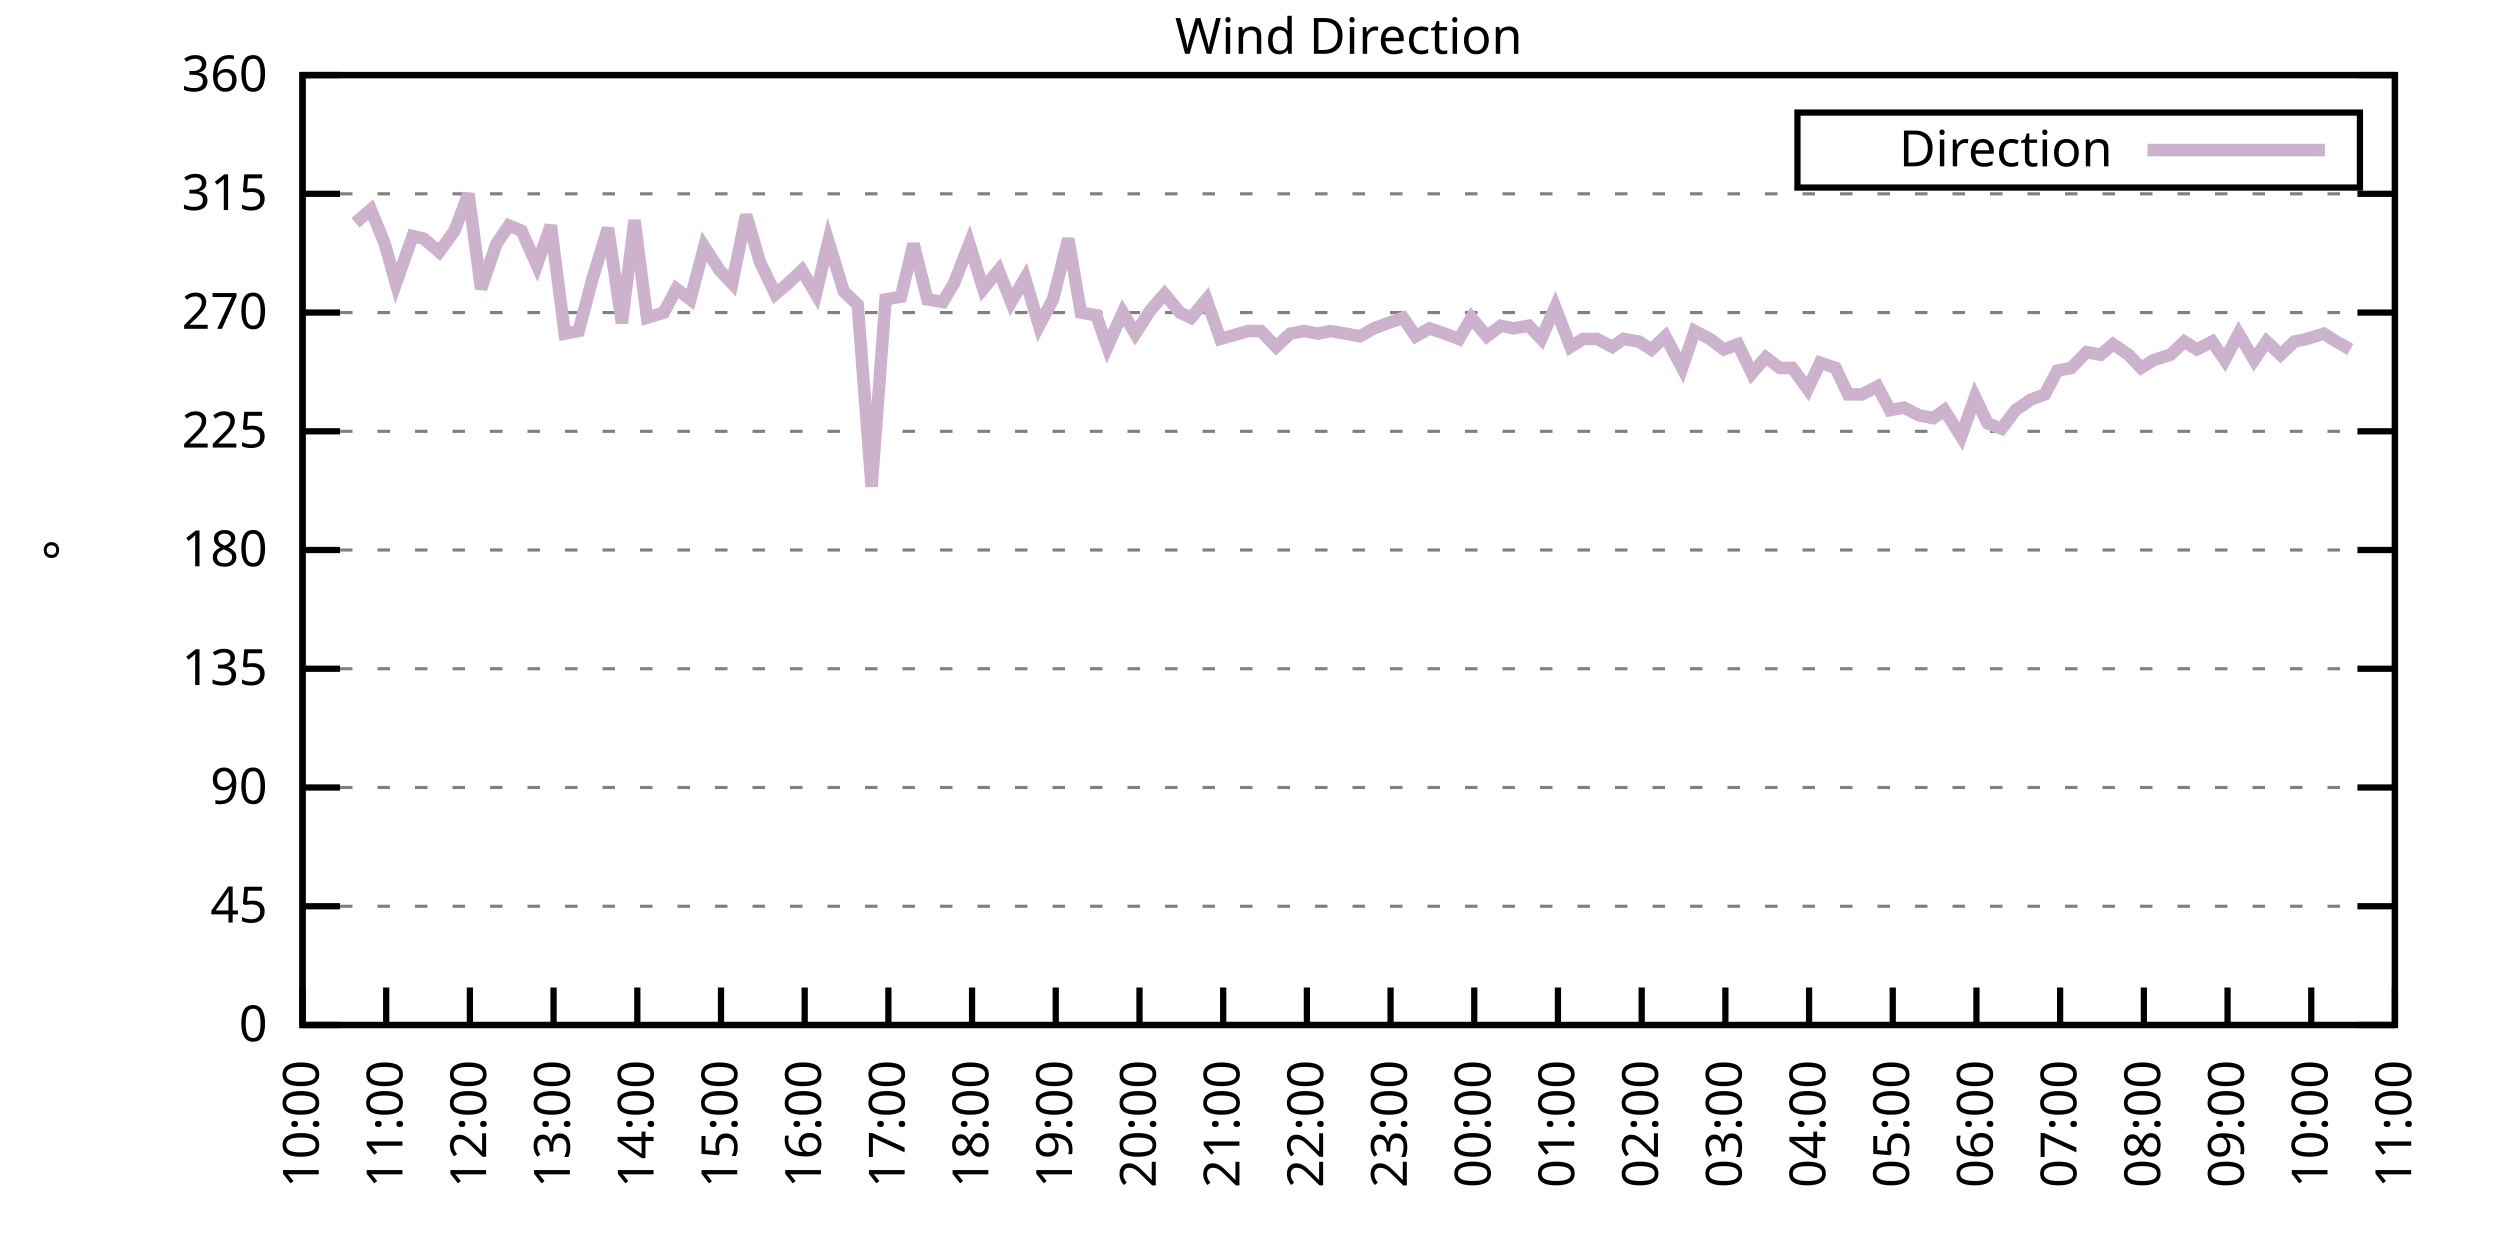
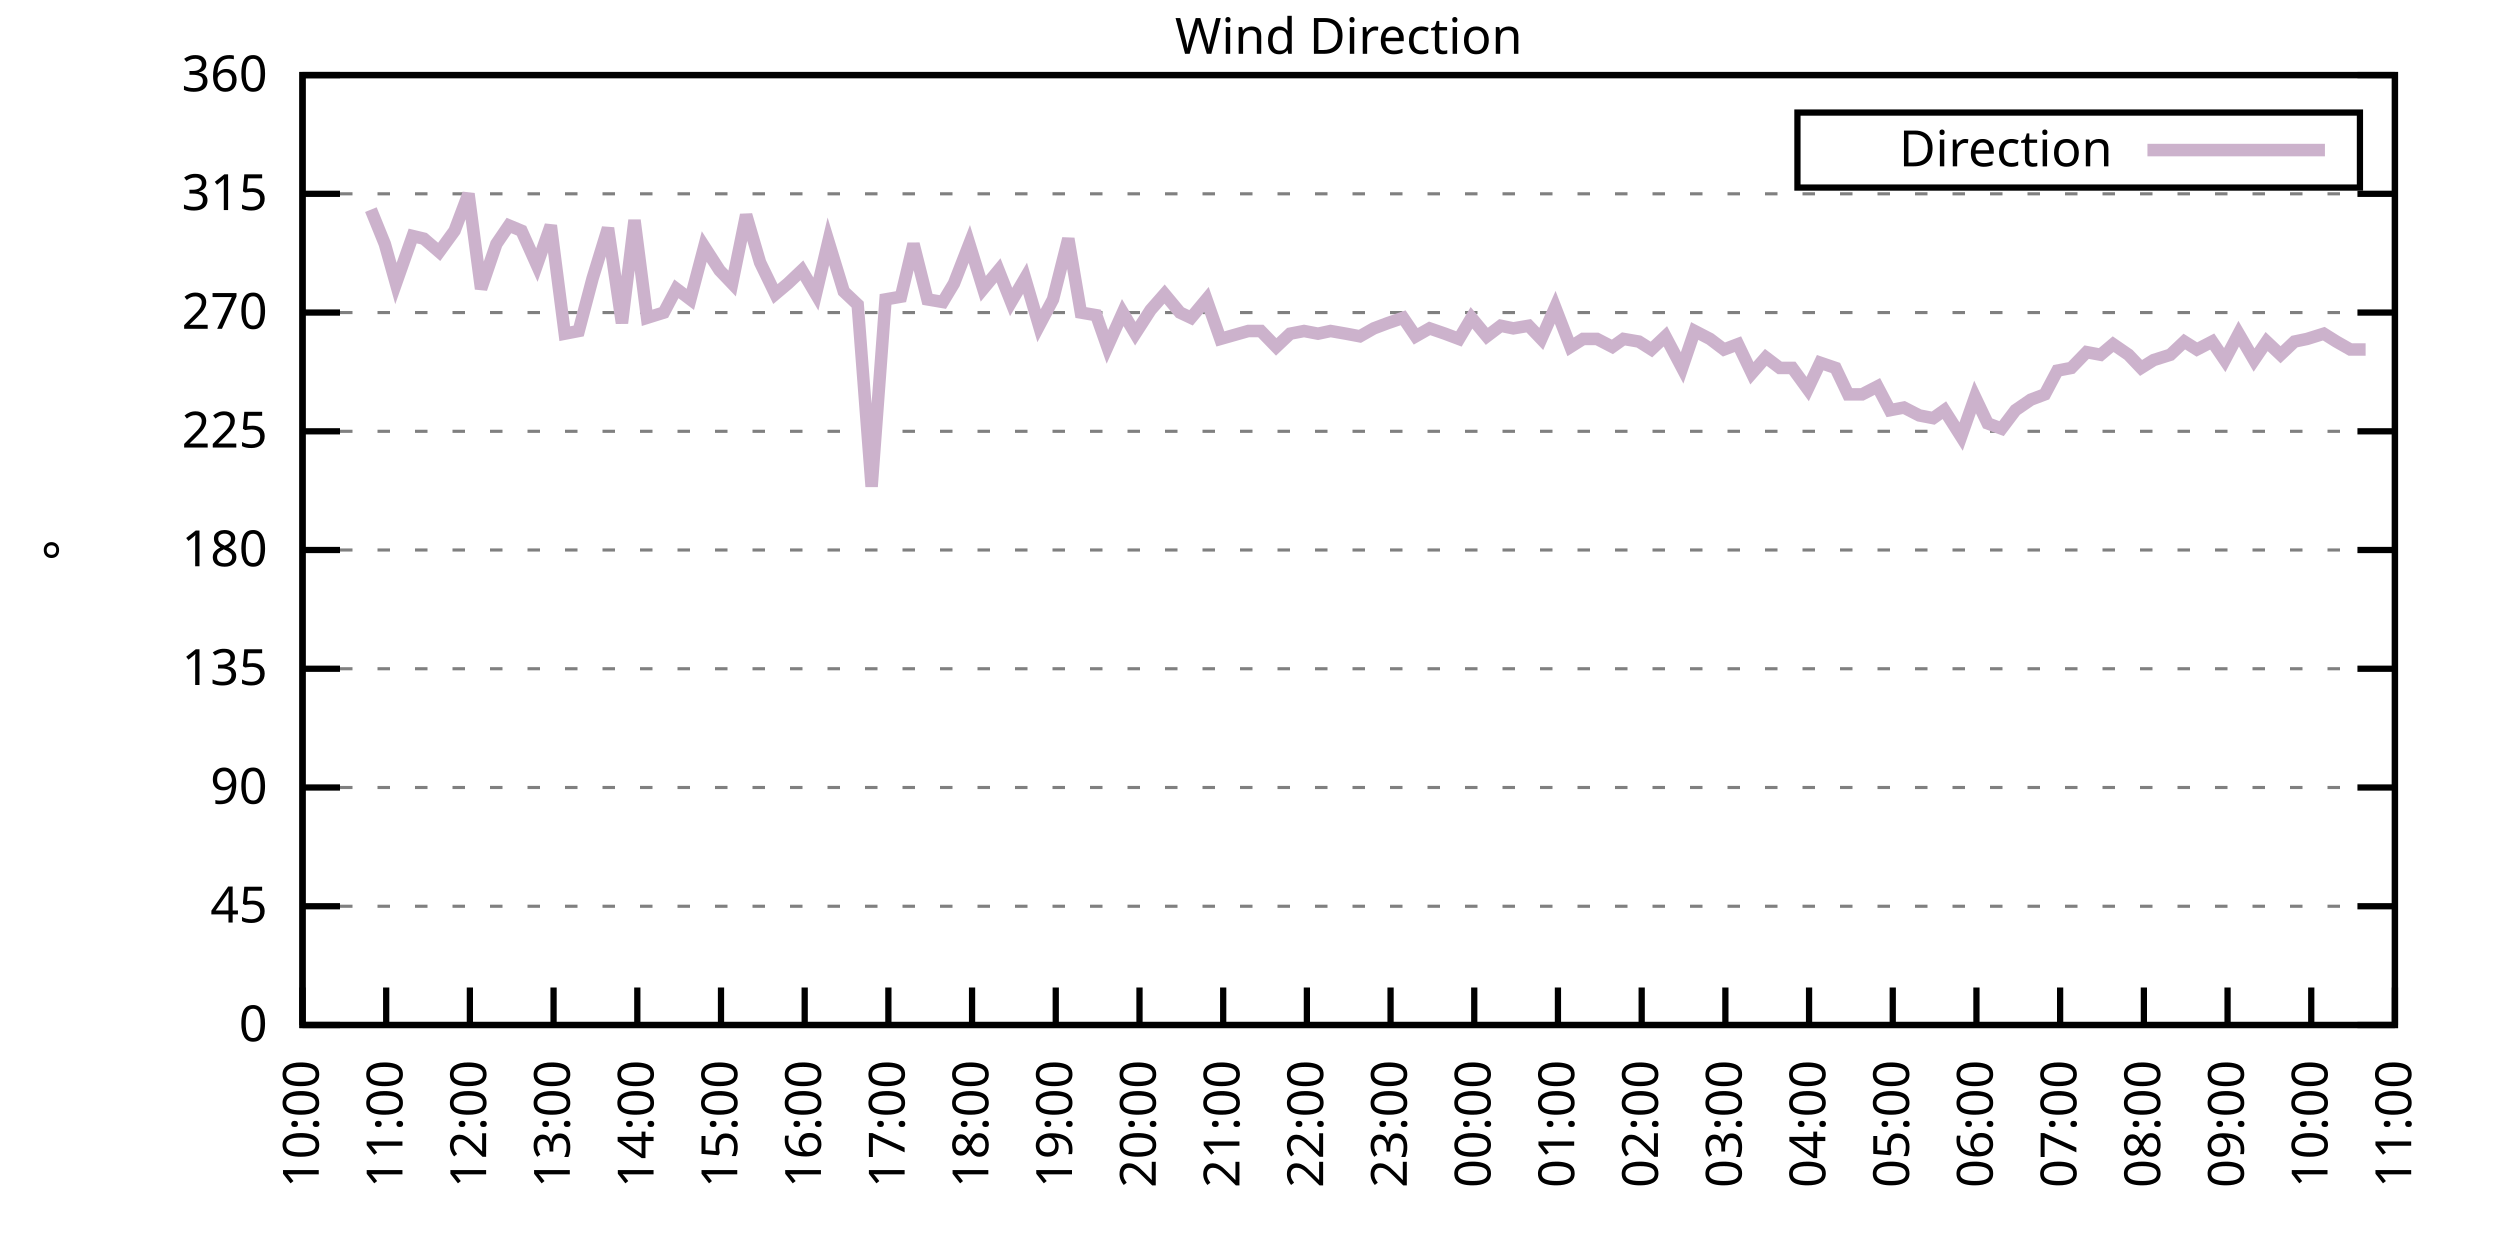
<svg xmlns="http://www.w3.org/2000/svg" xmlns:xlink="http://www.w3.org/1999/xlink" width="400" height="200" viewBox="0 0 400 200">
  <g id="gnuplot_canvas">
    <rect x="0" y="0" width="400" height="200" fill="none" />
    <defs>
      <circle id="gpDot" r="0.5" stroke-width="0.5" stroke="currentColor" />
      <path id="gpPt0" stroke-width="0.333" stroke="currentColor" d="M-1,0 h2 M0,-1 v2" />
      <path id="gpPt1" stroke-width="0.333" stroke="currentColor" d="M-1,-1 L1,1 M1,-1 L-1,1" />
      <path id="gpPt2" stroke-width="0.333" stroke="currentColor" d="M-1,0 L1,0 M0,-1 L0,1 M-1,-1 L1,1 M-1,1 L1,-1" />
      <rect id="gpPt3" stroke-width="0.333" stroke="currentColor" x="-1" y="-1" width="2" height="2" />
      <rect id="gpPt4" stroke-width="0.333" stroke="currentColor" fill="currentColor" x="-1" y="-1" width="2" height="2" />
      <circle id="gpPt5" stroke-width="0.333" stroke="currentColor" cx="0" cy="0" r="1" />
      <use xlink:href="#gpPt5" id="gpPt6" fill="currentColor" stroke="none" />
      <path id="gpPt7" stroke-width="0.333" stroke="currentColor" d="M0,-1.33 L-1.33,0.67 L1.33,0.67 z" />
      <use xlink:href="#gpPt7" id="gpPt8" fill="currentColor" stroke="none" />
      <use xlink:href="#gpPt7" id="gpPt9" stroke="currentColor" transform="rotate(180)" />
      <use xlink:href="#gpPt9" id="gpPt10" fill="currentColor" stroke="none" />
      <use xlink:href="#gpPt3" id="gpPt11" stroke="currentColor" transform="rotate(45)" />
      <use xlink:href="#gpPt11" id="gpPt12" fill="currentColor" stroke="none" />
      <path id="gpPt13" stroke-width="0.333" stroke="currentColor" d="M0,1.330 L1.265,0.411 L0.782,-1.067 L-0.782,-1.076 L-1.265,0.411 z" />
      <use xlink:href="#gpPt13" id="gpPt14" fill="currentColor" stroke="none" />
      <filter id="textbox" filterUnits="objectBoundingBox" x="0" y="0" height="1" width="1">
        <feFlood flood-color="white" flood-opacity="1" result="bgnd" />
        <feComposite in="SourceGraphic" in2="bgnd" operator="atop" />
      </filter>
      <filter id="greybox" filterUnits="objectBoundingBox" x="0" y="0" height="1" width="1">
        <feFlood flood-color="lightgrey" flood-opacity="1" result="grey" />
        <feComposite in="SourceGraphic" in2="grey" operator="atop" />
      </filter>
    </defs>
    <g fill="none" color="white" stroke="currentColor" stroke-width="1.00" stroke-linecap="butt" stroke-linejoin="miter">
</g>
    <g fill="none" color="black" stroke="currentColor" stroke-width="1.00" stroke-linecap="butt" stroke-linejoin="miter">
      <g stroke="none" shape-rendering="crispEdges">
        <polygon fill="rgb(255, 255, 255)" points="48.40,164.00 383.18,164.00 383.18,12.02 48.40,12.02 " />
      </g>
    </g>
    <g fill="none" color="black" stroke="currentColor" stroke-width="1.00" stroke-linecap="butt" stroke-linejoin="miter">
</g>
    <g fill="none" color="black" stroke="black" stroke-width="0.50" stroke-linecap="butt" stroke-linejoin="miter">
</g>
    <g fill="none" color="gray" stroke="currentColor" stroke-width="0.50" stroke-linecap="butt" stroke-linejoin="miter">
      <path stroke="gray" stroke-dasharray="2,4" class="gridline" d="M48.40,164.00 L383.19,164.00  " />
    </g>
    <g fill="none" color="gray" stroke="gray" stroke-width="1.00" stroke-linecap="butt" stroke-linejoin="miter">
</g>
    <g fill="none" color="black" stroke="currentColor" stroke-width="1.00" stroke-linecap="butt" stroke-linejoin="miter">
      <path stroke="black" d="M48.40,164.00 L54.40,164.00 M383.19,164.00 L377.19,164.00  " />
      <g transform="translate(42.80,166.60)" stroke="none" fill="black" font-family="Sans" font-size="8.00" text-anchor="end">
        <text>
          <tspan font-family="Sans"> 0</tspan>
        </text>
      </g>
    </g>
    <g fill="none" color="black" stroke="currentColor" stroke-width="1.00" stroke-linecap="butt" stroke-linejoin="miter">
</g>
    <g fill="none" color="black" stroke="black" stroke-width="0.50" stroke-linecap="butt" stroke-linejoin="miter">
</g>
    <g fill="none" color="gray" stroke="currentColor" stroke-width="0.50" stroke-linecap="butt" stroke-linejoin="miter">
      <path stroke="gray" stroke-dasharray="2,4" class="gridline" d="M48.40,145.00 L383.19,145.00  " />
    </g>
    <g fill="none" color="gray" stroke="gray" stroke-width="1.00" stroke-linecap="butt" stroke-linejoin="miter">
</g>
    <g fill="none" color="black" stroke="currentColor" stroke-width="1.00" stroke-linecap="butt" stroke-linejoin="miter">
      <path stroke="black" d="M48.40,145.00 L54.40,145.00 M383.19,145.00 L377.19,145.00  " />
      <g transform="translate(42.80,147.60)" stroke="none" fill="black" font-family="Sans" font-size="8.00" text-anchor="end">
        <text>
          <tspan font-family="Sans"> 45</tspan>
        </text>
      </g>
    </g>
    <g fill="none" color="black" stroke="currentColor" stroke-width="1.00" stroke-linecap="butt" stroke-linejoin="miter">
</g>
    <g fill="none" color="black" stroke="black" stroke-width="0.50" stroke-linecap="butt" stroke-linejoin="miter">
</g>
    <g fill="none" color="gray" stroke="currentColor" stroke-width="0.50" stroke-linecap="butt" stroke-linejoin="miter">
      <path stroke="gray" stroke-dasharray="2,4" class="gridline" d="M48.40,126.00 L383.19,126.00  " />
    </g>
    <g fill="none" color="gray" stroke="gray" stroke-width="1.00" stroke-linecap="butt" stroke-linejoin="miter">
</g>
    <g fill="none" color="black" stroke="currentColor" stroke-width="1.00" stroke-linecap="butt" stroke-linejoin="miter">
      <path stroke="black" d="M48.40,126.00 L54.40,126.00 M383.19,126.00 L377.19,126.00  " />
      <g transform="translate(42.80,128.60)" stroke="none" fill="black" font-family="Sans" font-size="8.00" text-anchor="end">
        <text>
          <tspan font-family="Sans"> 90</tspan>
        </text>
      </g>
    </g>
    <g fill="none" color="black" stroke="currentColor" stroke-width="1.00" stroke-linecap="butt" stroke-linejoin="miter">
</g>
    <g fill="none" color="black" stroke="black" stroke-width="0.50" stroke-linecap="butt" stroke-linejoin="miter">
</g>
    <g fill="none" color="gray" stroke="currentColor" stroke-width="0.50" stroke-linecap="butt" stroke-linejoin="miter">
      <path stroke="gray" stroke-dasharray="2,4" class="gridline" d="M48.40,107.00 L383.19,107.00  " />
    </g>
    <g fill="none" color="gray" stroke="gray" stroke-width="1.00" stroke-linecap="butt" stroke-linejoin="miter">
</g>
    <g fill="none" color="black" stroke="currentColor" stroke-width="1.00" stroke-linecap="butt" stroke-linejoin="miter">
      <path stroke="black" d="M48.40,107.00 L54.40,107.00 M383.19,107.00 L377.19,107.00  " />
      <g transform="translate(42.80,109.60)" stroke="none" fill="black" font-family="Sans" font-size="8.00" text-anchor="end">
        <text>
          <tspan font-family="Sans"> 135</tspan>
        </text>
      </g>
    </g>
    <g fill="none" color="black" stroke="currentColor" stroke-width="1.00" stroke-linecap="butt" stroke-linejoin="miter">
</g>
    <g fill="none" color="black" stroke="black" stroke-width="0.50" stroke-linecap="butt" stroke-linejoin="miter">
</g>
    <g fill="none" color="gray" stroke="currentColor" stroke-width="0.50" stroke-linecap="butt" stroke-linejoin="miter">
      <path stroke="gray" stroke-dasharray="2,4" class="gridline" d="M48.40,88.00 L383.19,88.00  " />
    </g>
    <g fill="none" color="gray" stroke="gray" stroke-width="1.00" stroke-linecap="butt" stroke-linejoin="miter">
</g>
    <g fill="none" color="black" stroke="currentColor" stroke-width="1.00" stroke-linecap="butt" stroke-linejoin="miter">
      <path stroke="black" d="M48.40,88.00 L54.40,88.00 M383.19,88.00 L377.19,88.00  " />
      <g transform="translate(42.80,90.60)" stroke="none" fill="black" font-family="Sans" font-size="8.00" text-anchor="end">
        <text>
          <tspan font-family="Sans"> 180</tspan>
        </text>
      </g>
    </g>
    <g fill="none" color="black" stroke="currentColor" stroke-width="1.00" stroke-linecap="butt" stroke-linejoin="miter">
</g>
    <g fill="none" color="black" stroke="black" stroke-width="0.50" stroke-linecap="butt" stroke-linejoin="miter">
</g>
    <g fill="none" color="gray" stroke="currentColor" stroke-width="0.50" stroke-linecap="butt" stroke-linejoin="miter">
      <path stroke="gray" stroke-dasharray="2,4" class="gridline" d="M48.40,69.01 L383.19,69.01  " />
    </g>
    <g fill="none" color="gray" stroke="gray" stroke-width="1.00" stroke-linecap="butt" stroke-linejoin="miter">
</g>
    <g fill="none" color="black" stroke="currentColor" stroke-width="1.00" stroke-linecap="butt" stroke-linejoin="miter">
      <path stroke="black" d="M48.40,69.01 L54.40,69.01 M383.19,69.01 L377.19,69.01  " />
      <g transform="translate(42.80,71.61)" stroke="none" fill="black" font-family="Sans" font-size="8.00" text-anchor="end">
        <text>
          <tspan font-family="Sans"> 225</tspan>
        </text>
      </g>
    </g>
    <g fill="none" color="black" stroke="currentColor" stroke-width="1.00" stroke-linecap="butt" stroke-linejoin="miter">
</g>
    <g fill="none" color="black" stroke="black" stroke-width="0.50" stroke-linecap="butt" stroke-linejoin="miter">
</g>
    <g fill="none" color="gray" stroke="currentColor" stroke-width="0.50" stroke-linecap="butt" stroke-linejoin="miter">
      <path stroke="gray" stroke-dasharray="2,4" class="gridline" d="M48.40,50.01 L383.19,50.01  " />
    </g>
    <g fill="none" color="gray" stroke="gray" stroke-width="1.00" stroke-linecap="butt" stroke-linejoin="miter">
</g>
    <g fill="none" color="black" stroke="currentColor" stroke-width="1.00" stroke-linecap="butt" stroke-linejoin="miter">
      <path stroke="black" d="M48.40,50.01 L54.40,50.01 M383.19,50.01 L377.19,50.01  " />
      <g transform="translate(42.80,52.61)" stroke="none" fill="black" font-family="Sans" font-size="8.00" text-anchor="end">
        <text>
          <tspan font-family="Sans"> 270</tspan>
        </text>
      </g>
    </g>
    <g fill="none" color="black" stroke="currentColor" stroke-width="1.00" stroke-linecap="butt" stroke-linejoin="miter">
</g>
    <g fill="none" color="black" stroke="black" stroke-width="0.50" stroke-linecap="butt" stroke-linejoin="miter">
</g>
    <g fill="none" color="gray" stroke="currentColor" stroke-width="0.50" stroke-linecap="butt" stroke-linejoin="miter">
      <path stroke="gray" stroke-dasharray="2,4" class="gridline" d="M48.40,31.01 L383.19,31.01  " />
    </g>
    <g fill="none" color="gray" stroke="gray" stroke-width="1.00" stroke-linecap="butt" stroke-linejoin="miter">
</g>
    <g fill="none" color="black" stroke="currentColor" stroke-width="1.00" stroke-linecap="butt" stroke-linejoin="miter">
      <path stroke="black" d="M48.40,31.01 L54.40,31.01 M383.19,31.01 L377.19,31.01  " />
      <g transform="translate(42.80,33.61)" stroke="none" fill="black" font-family="Sans" font-size="8.00" text-anchor="end">
        <text>
          <tspan font-family="Sans"> 315</tspan>
        </text>
      </g>
    </g>
    <g fill="none" color="black" stroke="currentColor" stroke-width="1.00" stroke-linecap="butt" stroke-linejoin="miter">
</g>
    <g fill="none" color="black" stroke="black" stroke-width="0.50" stroke-linecap="butt" stroke-linejoin="miter">
</g>
    <g fill="none" color="gray" stroke="currentColor" stroke-width="0.50" stroke-linecap="butt" stroke-linejoin="miter">
      <path stroke="gray" stroke-dasharray="2,4" class="gridline" d="M48.40,12.01 L383.19,12.01  " />
    </g>
    <g fill="none" color="gray" stroke="gray" stroke-width="1.00" stroke-linecap="butt" stroke-linejoin="miter">
</g>
    <g fill="none" color="black" stroke="currentColor" stroke-width="1.00" stroke-linecap="butt" stroke-linejoin="miter">
      <path stroke="black" d="M48.40,12.01 L54.40,12.01 M383.19,12.01 L377.19,12.01  " />
      <g transform="translate(42.80,14.61)" stroke="none" fill="black" font-family="Sans" font-size="8.00" text-anchor="end">
        <text>
          <tspan font-family="Sans"> 360</tspan>
        </text>
      </g>
    </g>
    <g fill="none" color="black" stroke="currentColor" stroke-width="1.00" stroke-linecap="butt" stroke-linejoin="miter">
      <path stroke="black" d="M48.40,164.00 L48.40,158.00  " />
      <g transform="translate(51.00,169.60) rotate(270.00)" stroke="none" fill="black" font-family="Sans" font-size="8.00" text-anchor="end">
        <text>
          <tspan font-family="Sans">10:00</tspan>
        </text>
      </g>
    </g>
    <g fill="none" color="black" stroke="currentColor" stroke-width="1.00" stroke-linecap="butt" stroke-linejoin="miter">
      <path stroke="black" d="M61.79,164.00 L61.79,158.00  " />
      <g transform="translate(64.39,169.60) rotate(270.00)" stroke="none" fill="black" font-family="Sans" font-size="8.00" text-anchor="end">
        <text>
          <tspan font-family="Sans">11:00</tspan>
        </text>
      </g>
    </g>
    <g fill="none" color="black" stroke="currentColor" stroke-width="1.00" stroke-linecap="butt" stroke-linejoin="miter">
      <path stroke="black" d="M75.18,164.00 L75.18,158.00  " />
      <g transform="translate(77.78,169.60) rotate(270.00)" stroke="none" fill="black" font-family="Sans" font-size="8.00" text-anchor="end">
        <text>
          <tspan font-family="Sans">12:00</tspan>
        </text>
      </g>
    </g>
    <g fill="none" color="black" stroke="currentColor" stroke-width="1.00" stroke-linecap="butt" stroke-linejoin="miter">
      <path stroke="black" d="M88.57,164.00 L88.57,158.00  " />
      <g transform="translate(91.17,169.60) rotate(270.00)" stroke="none" fill="black" font-family="Sans" font-size="8.00" text-anchor="end">
        <text>
          <tspan font-family="Sans">13:00</tspan>
        </text>
      </g>
    </g>
    <g fill="none" color="black" stroke="currentColor" stroke-width="1.00" stroke-linecap="butt" stroke-linejoin="miter">
      <path stroke="black" d="M101.97,164.00 L101.97,158.00  " />
      <g transform="translate(104.57,169.60) rotate(270.00)" stroke="none" fill="black" font-family="Sans" font-size="8.00" text-anchor="end">
        <text>
          <tspan font-family="Sans">14:00</tspan>
        </text>
      </g>
    </g>
    <g fill="none" color="black" stroke="currentColor" stroke-width="1.00" stroke-linecap="butt" stroke-linejoin="miter">
      <path stroke="black" d="M115.36,164.00 L115.36,158.00  " />
      <g transform="translate(117.96,169.60) rotate(270.00)" stroke="none" fill="black" font-family="Sans" font-size="8.00" text-anchor="end">
        <text>
          <tspan font-family="Sans">15:00</tspan>
        </text>
      </g>
    </g>
    <g fill="none" color="black" stroke="currentColor" stroke-width="1.00" stroke-linecap="butt" stroke-linejoin="miter">
      <path stroke="black" d="M128.75,164.00 L128.75,158.00  " />
      <g transform="translate(131.35,169.60) rotate(270.00)" stroke="none" fill="black" font-family="Sans" font-size="8.00" text-anchor="end">
        <text>
          <tspan font-family="Sans">16:00</tspan>
        </text>
      </g>
    </g>
    <g fill="none" color="black" stroke="currentColor" stroke-width="1.00" stroke-linecap="butt" stroke-linejoin="miter">
      <path stroke="black" d="M142.14,164.00 L142.14,158.00  " />
      <g transform="translate(144.74,169.60) rotate(270.00)" stroke="none" fill="black" font-family="Sans" font-size="8.00" text-anchor="end">
        <text>
          <tspan font-family="Sans">17:00</tspan>
        </text>
      </g>
    </g>
    <g fill="none" color="black" stroke="currentColor" stroke-width="1.00" stroke-linecap="butt" stroke-linejoin="miter">
      <path stroke="black" d="M155.53,164.00 L155.53,158.00  " />
      <g transform="translate(158.13,169.60) rotate(270.00)" stroke="none" fill="black" font-family="Sans" font-size="8.00" text-anchor="end">
        <text>
          <tspan font-family="Sans">18:00</tspan>
        </text>
      </g>
    </g>
    <g fill="none" color="black" stroke="currentColor" stroke-width="1.00" stroke-linecap="butt" stroke-linejoin="miter">
      <path stroke="black" d="M168.92,164.00 L168.92,158.00  " />
      <g transform="translate(171.52,169.60) rotate(270.00)" stroke="none" fill="black" font-family="Sans" font-size="8.00" text-anchor="end">
        <text>
          <tspan font-family="Sans">19:00</tspan>
        </text>
      </g>
    </g>
    <g fill="none" color="black" stroke="currentColor" stroke-width="1.00" stroke-linecap="butt" stroke-linejoin="miter">
      <path stroke="black" d="M182.32,164.00 L182.32,158.00  " />
      <g transform="translate(184.92,169.60) rotate(270.00)" stroke="none" fill="black" font-family="Sans" font-size="8.00" text-anchor="end">
        <text>
          <tspan font-family="Sans">20:00</tspan>
        </text>
      </g>
    </g>
    <g fill="none" color="black" stroke="currentColor" stroke-width="1.00" stroke-linecap="butt" stroke-linejoin="miter">
      <path stroke="black" d="M195.71,164.00 L195.71,158.00  " />
      <g transform="translate(198.31,169.60) rotate(270.00)" stroke="none" fill="black" font-family="Sans" font-size="8.00" text-anchor="end">
        <text>
          <tspan font-family="Sans">21:00</tspan>
        </text>
      </g>
    </g>
    <g fill="none" color="black" stroke="currentColor" stroke-width="1.00" stroke-linecap="butt" stroke-linejoin="miter">
      <path stroke="black" d="M209.10,164.00 L209.10,158.00  " />
      <g transform="translate(211.70,169.60) rotate(270.00)" stroke="none" fill="black" font-family="Sans" font-size="8.00" text-anchor="end">
        <text>
          <tspan font-family="Sans">22:00</tspan>
        </text>
      </g>
    </g>
    <g fill="none" color="black" stroke="currentColor" stroke-width="1.00" stroke-linecap="butt" stroke-linejoin="miter">
      <path stroke="black" d="M222.49,164.00 L222.49,158.00  " />
      <g transform="translate(225.09,169.60) rotate(270.00)" stroke="none" fill="black" font-family="Sans" font-size="8.00" text-anchor="end">
        <text>
          <tspan font-family="Sans">23:00</tspan>
        </text>
      </g>
    </g>
    <g fill="none" color="black" stroke="currentColor" stroke-width="1.00" stroke-linecap="butt" stroke-linejoin="miter">
      <path stroke="black" d="M235.88,164.00 L235.88,158.00  " />
      <g transform="translate(238.48,169.60) rotate(270.00)" stroke="none" fill="black" font-family="Sans" font-size="8.00" text-anchor="end">
        <text>
          <tspan font-family="Sans">00:00</tspan>
        </text>
      </g>
    </g>
    <g fill="none" color="black" stroke="currentColor" stroke-width="1.00" stroke-linecap="butt" stroke-linejoin="miter">
      <path stroke="black" d="M249.27,164.00 L249.27,158.00  " />
      <g transform="translate(251.87,169.60) rotate(270.00)" stroke="none" fill="black" font-family="Sans" font-size="8.00" text-anchor="end">
        <text>
          <tspan font-family="Sans">01:00</tspan>
        </text>
      </g>
    </g>
    <g fill="none" color="black" stroke="currentColor" stroke-width="1.00" stroke-linecap="butt" stroke-linejoin="miter">
      <path stroke="black" d="M262.67,164.00 L262.67,158.00  " />
      <g transform="translate(265.27,169.60) rotate(270.00)" stroke="none" fill="black" font-family="Sans" font-size="8.00" text-anchor="end">
        <text>
          <tspan font-family="Sans">02:00</tspan>
        </text>
      </g>
    </g>
    <g fill="none" color="black" stroke="currentColor" stroke-width="1.00" stroke-linecap="butt" stroke-linejoin="miter">
      <path stroke="black" d="M276.06,164.00 L276.06,158.00  " />
      <g transform="translate(278.66,169.60) rotate(270.00)" stroke="none" fill="black" font-family="Sans" font-size="8.00" text-anchor="end">
        <text>
          <tspan font-family="Sans">03:00</tspan>
        </text>
      </g>
    </g>
    <g fill="none" color="black" stroke="currentColor" stroke-width="1.00" stroke-linecap="butt" stroke-linejoin="miter">
      <path stroke="black" d="M289.45,164.00 L289.45,158.00  " />
      <g transform="translate(292.05,169.60) rotate(270.00)" stroke="none" fill="black" font-family="Sans" font-size="8.00" text-anchor="end">
        <text>
          <tspan font-family="Sans">04:00</tspan>
        </text>
      </g>
    </g>
    <g fill="none" color="black" stroke="currentColor" stroke-width="1.00" stroke-linecap="butt" stroke-linejoin="miter">
      <path stroke="black" d="M302.84,164.00 L302.84,158.00  " />
      <g transform="translate(305.44,169.60) rotate(270.00)" stroke="none" fill="black" font-family="Sans" font-size="8.00" text-anchor="end">
        <text>
          <tspan font-family="Sans">05:00</tspan>
        </text>
      </g>
    </g>
    <g fill="none" color="black" stroke="currentColor" stroke-width="1.00" stroke-linecap="butt" stroke-linejoin="miter">
      <path stroke="black" d="M316.23,164.00 L316.23,158.00  " />
      <g transform="translate(318.83,169.60) rotate(270.00)" stroke="none" fill="black" font-family="Sans" font-size="8.00" text-anchor="end">
        <text>
          <tspan font-family="Sans">06:00</tspan>
        </text>
      </g>
    </g>
    <g fill="none" color="black" stroke="currentColor" stroke-width="1.00" stroke-linecap="butt" stroke-linejoin="miter">
      <path stroke="black" d="M329.62,164.00 L329.62,158.00  " />
      <g transform="translate(332.22,169.60) rotate(270.00)" stroke="none" fill="black" font-family="Sans" font-size="8.00" text-anchor="end">
        <text>
          <tspan font-family="Sans">07:00</tspan>
        </text>
      </g>
    </g>
    <g fill="none" color="black" stroke="currentColor" stroke-width="1.00" stroke-linecap="butt" stroke-linejoin="miter">
      <path stroke="black" d="M343.02,164.00 L343.02,158.00  " />
      <g transform="translate(345.62,169.60) rotate(270.00)" stroke="none" fill="black" font-family="Sans" font-size="8.00" text-anchor="end">
        <text>
          <tspan font-family="Sans">08:00</tspan>
        </text>
      </g>
    </g>
    <g fill="none" color="black" stroke="currentColor" stroke-width="1.00" stroke-linecap="butt" stroke-linejoin="miter">
      <path stroke="black" d="M356.41,164.00 L356.41,158.00  " />
      <g transform="translate(359.01,169.60) rotate(270.00)" stroke="none" fill="black" font-family="Sans" font-size="8.00" text-anchor="end">
        <text>
          <tspan font-family="Sans">09:00</tspan>
        </text>
      </g>
    </g>
    <g fill="none" color="black" stroke="currentColor" stroke-width="1.00" stroke-linecap="butt" stroke-linejoin="miter">
      <path stroke="black" d="M369.80,164.00 L369.80,158.00  " />
      <g transform="translate(372.40,169.60) rotate(270.00)" stroke="none" fill="black" font-family="Sans" font-size="8.00" text-anchor="end">
        <text>
          <tspan font-family="Sans">10:00</tspan>
        </text>
      </g>
    </g>
    <g fill="none" color="black" stroke="currentColor" stroke-width="1.00" stroke-linecap="butt" stroke-linejoin="miter">
      <path stroke="black" d="M383.19,164.00 L383.19,158.00  " />
      <g transform="translate(385.79,169.60) rotate(270.00)" stroke="none" fill="black" font-family="Sans" font-size="8.00" text-anchor="end">
        <text>
          <tspan font-family="Sans">11:00</tspan>
        </text>
      </g>
    </g>
    <g fill="none" color="black" stroke="currentColor" stroke-width="1.00" stroke-linecap="butt" stroke-linejoin="miter">
</g>
    <g fill="none" color="black" stroke="currentColor" stroke-width="1.00" stroke-linecap="butt" stroke-linejoin="miter">
      <path stroke="black" d="M48.40,12.01 L48.40,164.00 L383.19,164.00 L383.19,12.01 L48.40,12.01 Z  " />
    </g>
    <g fill="none" color="black" stroke="currentColor" stroke-width="1.00" stroke-linecap="butt" stroke-linejoin="miter">
</g>
    <g fill="none" color="black" stroke="currentColor" stroke-width="1.00" stroke-linecap="butt" stroke-linejoin="miter">
      <path stroke="black" d="M287.59,30.01 L287.59,18.01 L377.59,18.01 L377.59,30.01 L287.59,30.01 Z  " />
    </g>
    <g id="Wind_direction_plot_1">
      <g fill="none" color="white" stroke="black" stroke-width="2.00" stroke-linecap="butt" stroke-linejoin="miter">
</g>
      <g fill="none" color="black" stroke="currentColor" stroke-width="2.00" stroke-linecap="butt" stroke-linejoin="miter">
        <g transform="translate(337.99,26.61)" stroke="none" fill="black" font-family="Sans" font-size="8.00" text-anchor="end">
          <text>
            <tspan font-family="Sans">Direction</tspan>
          </text>
        </g>
      </g>
      <g fill="none" color="black" stroke="currentColor" stroke-width="2.00" stroke-linecap="butt" stroke-linejoin="miter">
-         <path stroke="rgb(204, 178, 204)" d="M343.59,24.01 L371.99,24.01 M56.88,35.65 L59.34,33.54 L61.57,39.03 L63.35,45.36 L66.03,37.76 L67.82,38.19   L70.27,40.30 L72.73,36.92 L74.96,31.01 L76.97,46.21 L79.42,39.03 L81.43,36.08 L83.44,36.92 L85.90,42.41   L88.13,36.08 L90.36,53.39 L92.59,52.96 L94.82,44.52 L97.28,36.50 L99.51,51.70 L101.52,35.23 L103.53,50.85   L106.21,50.01 L108.22,46.21 L110.45,47.90 L112.68,39.45 L115.13,43.25 L117.14,45.36 L119.38,34.39 L121.61,41.99   L124.06,47.05 L126.07,45.36 L128.30,43.25 L130.54,47.05 L132.54,38.61 L135.00,46.63 L137.23,48.74 L139.46,77.87   L141.69,47.90 L144.15,47.47 L146.16,39.03 L148.39,47.90 L150.85,48.32 L152.63,45.36 L155.09,39.03 L157.32,46.21   L159.77,43.25 L161.78,48.32 L164.01,44.52 L166.25,52.12 L168.48,47.90 L170.93,38.19 L172.94,50.01 L175.40,50.43   L177.18,55.50 L179.64,50.01 L181.65,53.39 L184.10,49.59 L186.33,47.05 L188.79,50.01 L190.57,50.85 L193.03,47.90   L195.26,54.23 L199.73,52.96 L201.73,52.96 L204.19,55.50 L206.42,53.39 L208.65,52.96 L210.88,53.39 L212.89,52.96   L215.35,53.39 L217.58,53.81 L219.81,52.54 L222.04,51.70 L224.50,50.85 L226.51,53.81 L228.74,52.54 L231.20,53.39   L233.43,54.23 L235.44,50.85 L237.89,53.81 L240.12,52.12 L242.13,52.54 L244.59,52.12 L246.60,54.23 L248.83,49.16   L251.28,55.50 L253.29,54.23 L255.52,54.23 L257.98,55.50 L259.76,54.23 L262.22,54.65 L264.23,55.92 L266.46,53.81   L269.14,58.87 L271.15,52.96 L273.60,54.23 L275.83,55.92 L278.07,55.07 L280.30,59.72 L282.53,57.18 L284.76,58.87   L286.77,58.87 L289.23,62.25 L291.23,58.03 L293.69,58.87 L295.70,63.10 L297.93,63.10 L300.39,61.83 L302.39,65.63   L304.63,65.21 L307.08,66.47 L309.31,66.90 L311.10,65.63 L313.78,69.85 L316.01,63.52 L318.02,67.74 L320.25,68.58   L322.48,65.63 L324.94,63.94 L327.17,63.10 L329.18,59.30 L331.41,58.87 L333.86,56.34 L336.10,56.76 L338.10,55.07   L340.56,56.76 L342.57,58.87 L344.58,57.61 L347.26,56.76 L349.49,54.65 L351.50,55.92 L353.95,54.65 L355.96,57.61   L358.19,53.39 L360.65,57.61 L362.66,54.65 L364.89,56.76 L367.12,54.65 L369.13,54.23 L371.81,53.39 L373.82,54.65   L376.05,55.92  " />
+         <path stroke="rgb(204, 178, 204)" d="M343.59,24.01 L371.99,24.01 M59.34,33.54 L61.57,39.03 L63.35,45.36 L66.03,37.76 L67.82,38.19 L70.27,40.30   L72.73,36.92 L74.96,31.01 L76.97,46.21 L79.42,39.03 L81.43,36.08 L83.44,36.92 L85.90,42.41 L88.13,36.08   L90.36,53.39 L92.59,52.96 L94.82,44.52 L97.28,36.50 L99.51,51.70 L101.52,35.23 L103.53,50.85 L106.21,50.01   L108.22,46.21 L110.45,47.90 L112.68,39.45 L115.13,43.25 L117.14,45.36 L119.38,34.39 L121.61,41.99 L124.06,47.05   L126.07,45.36 L128.30,43.25 L130.54,47.05 L132.54,38.61 L135.00,46.63 L137.23,48.74 L139.46,77.87 L141.69,47.90   L144.15,47.47 L146.16,39.03 L148.39,47.90 L150.85,48.32 L152.63,45.36 L155.09,39.03 L157.32,46.21 L159.77,43.25   L161.78,48.32 L164.01,44.52 L166.25,52.12 L168.48,47.90 L170.93,38.19 L172.94,50.01 L175.40,50.43 L177.18,55.50   L179.64,50.01 L181.65,53.39 L184.10,49.59 L186.33,47.05 L188.79,50.01 L190.57,50.85 L193.03,47.90 L195.26,54.23   L199.73,52.96 L201.73,52.96 L204.19,55.50 L206.42,53.39 L208.65,52.96 L210.88,53.39 L212.89,52.96 L215.35,53.39   L217.58,53.81 L219.81,52.54 L222.04,51.70 L224.50,50.85 L226.51,53.81 L228.74,52.54 L231.20,53.39 L233.43,54.23   L235.44,50.85 L237.89,53.81 L240.12,52.12 L242.13,52.54 L244.59,52.12 L246.60,54.23 L248.83,49.16 L251.28,55.50   L253.29,54.23 L255.52,54.23 L257.98,55.50 L259.76,54.23 L262.22,54.65 L264.23,55.92 L266.46,53.81 L269.14,58.87   L271.15,52.96 L273.60,54.23 L275.83,55.92 L278.07,55.07 L280.30,59.72 L282.53,57.18 L284.76,58.87 L286.77,58.87   L289.23,62.25 L291.23,58.03 L293.69,58.87 L295.70,63.10 L297.93,63.10 L300.39,61.83 L302.39,65.63 L304.63,65.21   L307.08,66.47 L309.31,66.90 L311.10,65.63 L313.78,69.85 L316.01,63.52 L318.02,67.74 L320.25,68.58 L322.48,65.63   L324.94,63.94 L327.17,63.10 L329.18,59.30 L331.41,58.87 L333.86,56.34 L336.10,56.76 L338.10,55.07 L340.56,56.76   L342.57,58.87 L344.58,57.61 L347.26,56.76 L349.49,54.65 L351.50,55.92 L353.95,54.65 L355.96,57.61 L358.19,53.39   L360.65,57.61 L362.66,54.65 L364.89,56.76 L367.12,54.65 L369.13,54.23 L371.81,53.39 L373.82,54.65 L376.05,55.92   L378.50,55.92  " />
      </g>
    </g>
    <g fill="none" color="black" stroke="currentColor" stroke-width="2.00" stroke-linecap="butt" stroke-linejoin="miter">
</g>
    <g fill="none" color="black" stroke="black" stroke-width="1.00" stroke-linecap="butt" stroke-linejoin="miter">
</g>
    <g fill="none" color="black" stroke="currentColor" stroke-width="1.00" stroke-linecap="butt" stroke-linejoin="miter">
      <path stroke="black" d="M48.40,12.01 L48.40,164.00 L383.19,164.00 L383.19,12.01 L48.40,12.01 Z  " />
      <g transform="translate(12.80,88.01) rotate(270.00)" stroke="none" fill="black" font-family="Sans" font-size="8.00" text-anchor="middle">
        <text>
          <tspan font-family="Sans">°</tspan>
        </text>
      </g>
    </g>
    <g fill="none" color="black" stroke="currentColor" stroke-width="1.00" stroke-linecap="butt" stroke-linejoin="miter">
</g>
    <g fill="none" color="black" stroke="currentColor" stroke-width="1.00" stroke-linecap="butt" stroke-linejoin="miter">
      <g transform="translate(215.79,8.61)" stroke="none" fill="black" font-family="Sans" font-size="8.00" text-anchor="middle">
        <text>
          <tspan font-family="Sans">Wind Direction</tspan>
        </text>
      </g>
    </g>
    <g fill="none" color="black" stroke="currentColor" stroke-width="1.00" stroke-linecap="butt" stroke-linejoin="miter">
</g>
  </g>
</svg>
